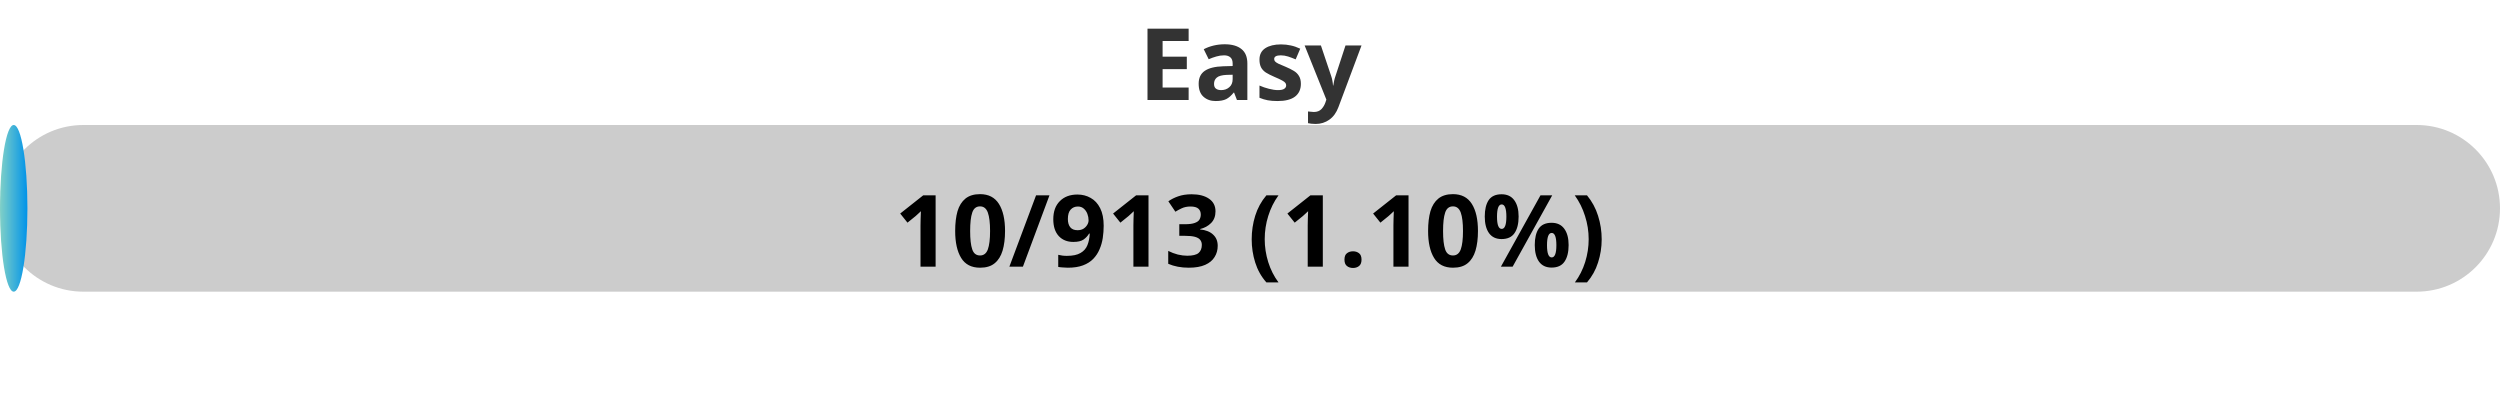
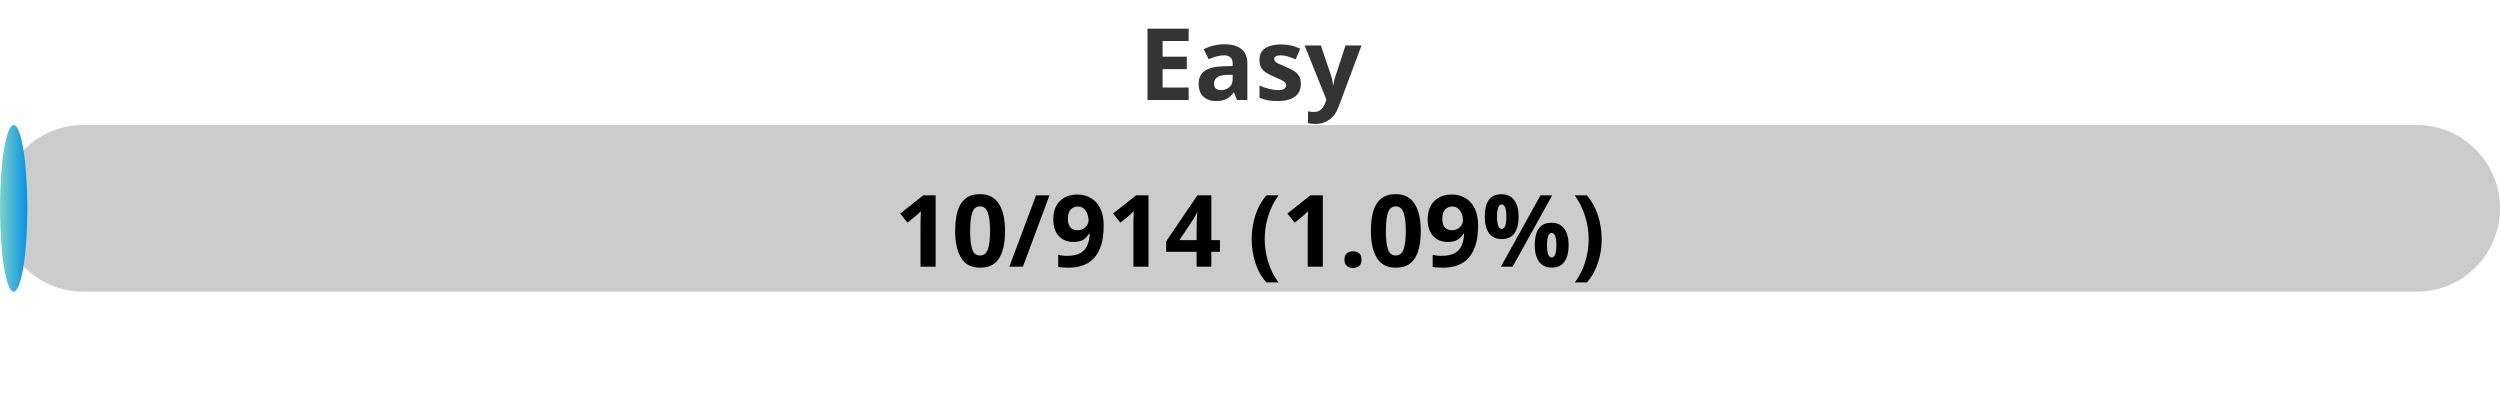
<svg xmlns="http://www.w3.org/2000/svg" width="300" height="50">
  <defs>
    <linearGradient id="gradient" x1="0%" y1="0%" x2="100%" y2="0%">
      <stop offset="0%" stop-color="#80D0C7" />
      <stop offset="100%" stop-color="#0093E9" />
    </linearGradient>
    <style>
            .progress-bar {
                fill: url(#gradient);
            }
            text {
                font-weight: bold;
                font-family: Verdana, Geneva, sans-serif;
            }
        </style>
  </defs>
  <rect x="0" y="15" width="300" height="20" rx="10" fill="#ccc" />
-   <rect x="0" y="15" width="3.29" height="20" rx="10" class="progress-bar" />
+   <rect x="0" y="15" width="3.28" height="20" rx="10" class="progress-bar" />
  <text x="150" y="12" text-anchor="middle" font-size="12" fill="#333">Easy</text>
-   <text x="150" y="32" text-anchor="middle" font-size="12" fill="#000">10/913 (1.10%)</text>
+   <text x="150" y="32" text-anchor="middle" font-size="12" fill="#000">10/914 (1.09%)</text>
</svg>
